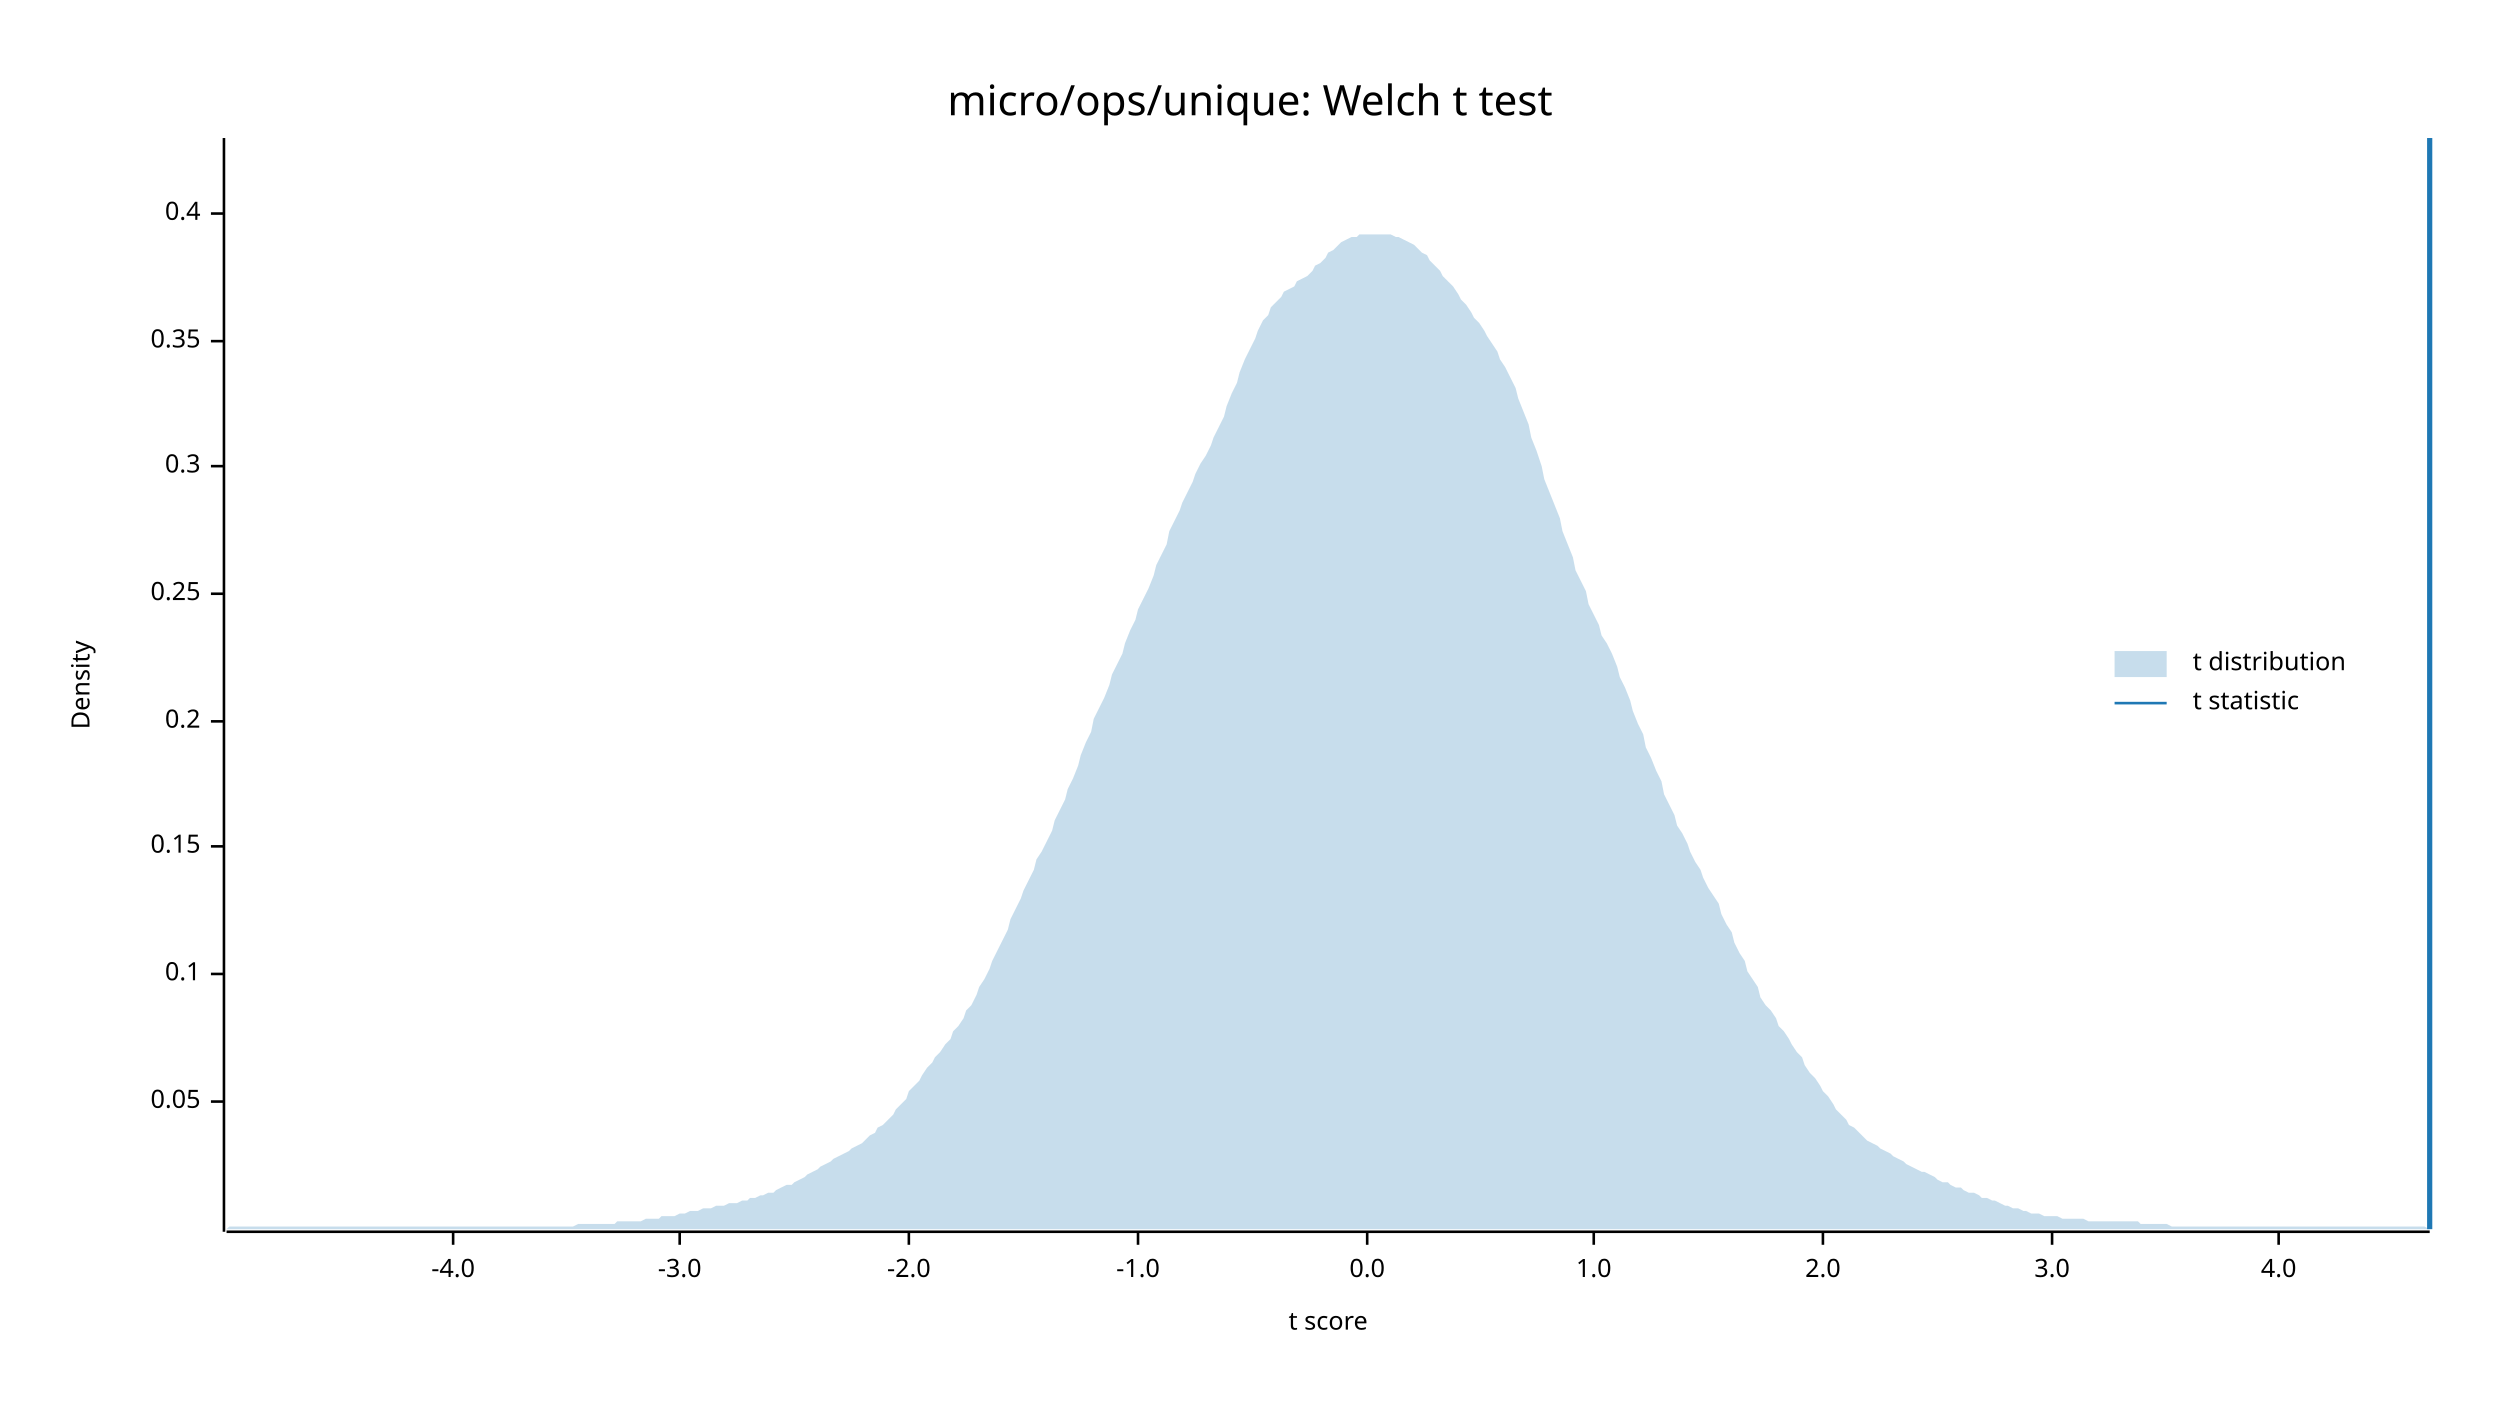
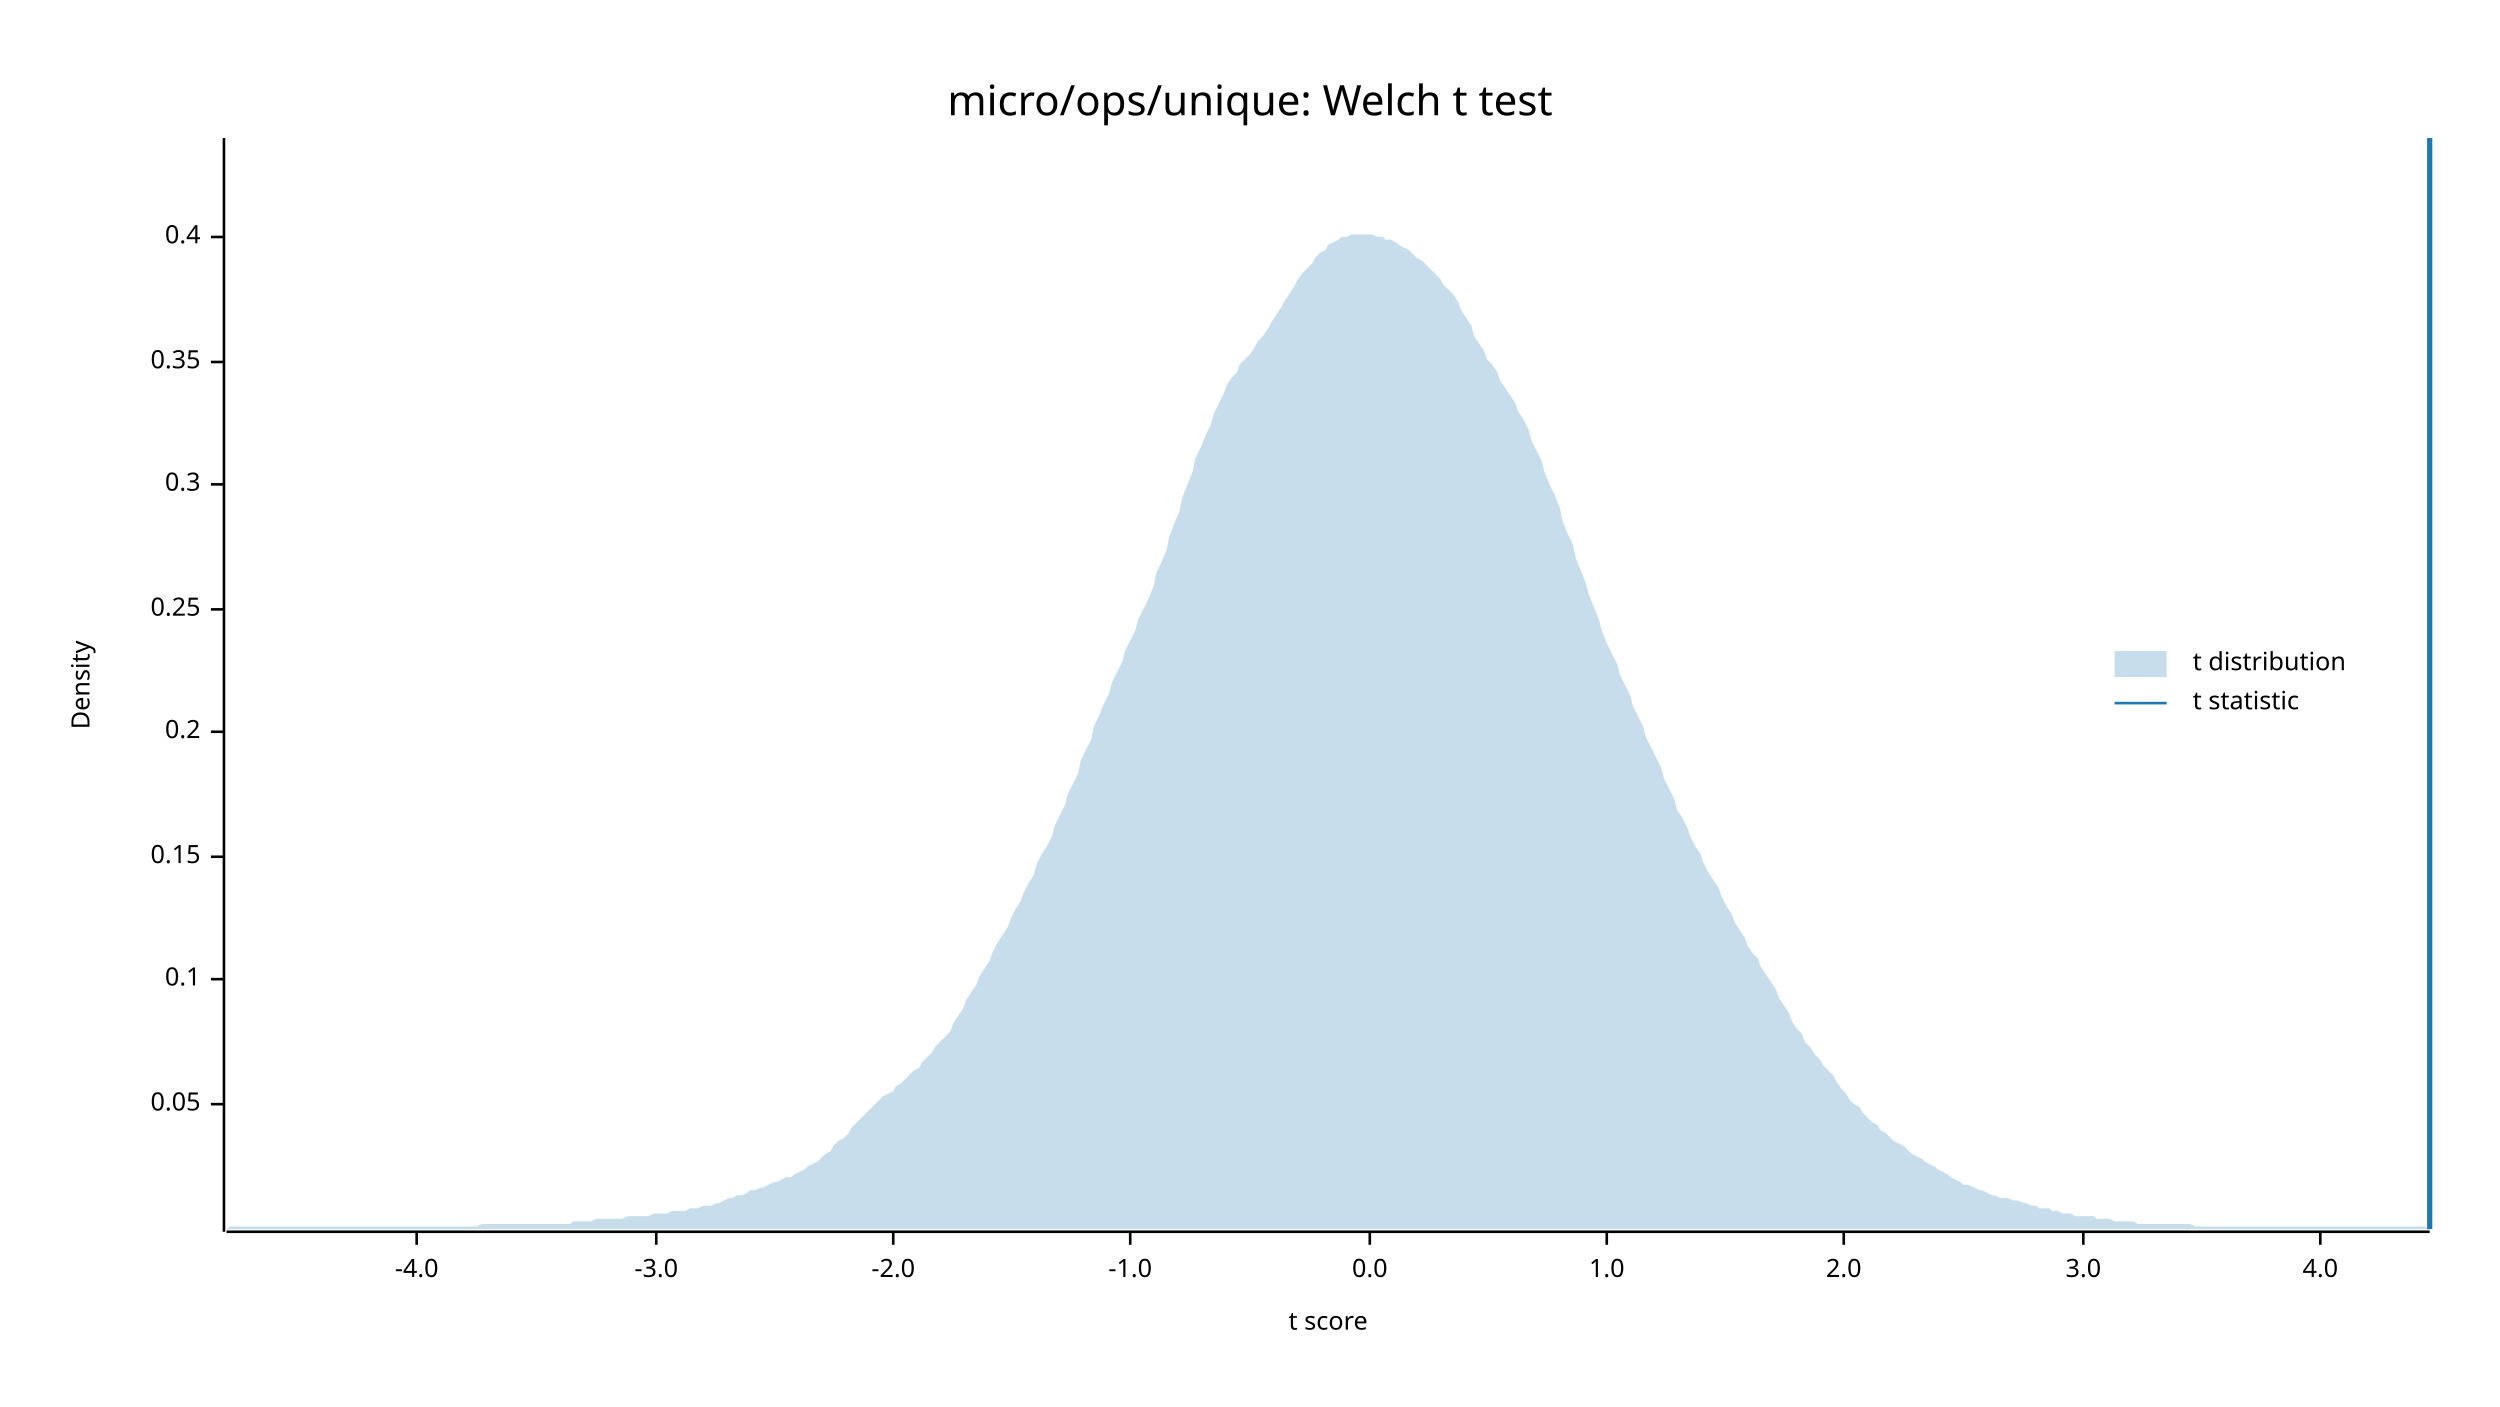
<svg xmlns="http://www.w3.org/2000/svg" width="960" height="540" viewBox="0 0 960 540">
  <text x="480" y="32" dy="0.76em" text-anchor="middle" font-family="sans-serif" font-size="16.129" opacity="1" fill="#000000">
micro/ops/unique: Welch t test
</text>
  <text x="27" y="263" dy="0.76em" text-anchor="middle" font-family="sans-serif" font-size="9.677" opacity="1" fill="#000000" transform="rotate(270, 27, 263)">
Density
</text>
  <text x="510" y="513" dy="-0.5ex" text-anchor="middle" font-family="sans-serif" font-size="9.677" opacity="1" fill="#000000">
t score
</text>
  <polyline fill="none" opacity="1" stroke="#000000" stroke-width="1" points="86,53 86,473 " />
-   <text x="77" y="423" dy="0.5ex" text-anchor="end" font-family="sans-serif" font-size="9.677" opacity="1" fill="#000000">
+   <text x="77" y="424" dy="0.5ex" text-anchor="end" font-family="sans-serif" font-size="9.677" opacity="1" fill="#000000">
0.05
</text>
-   <polyline fill="none" opacity="1" stroke="#000000" stroke-width="1" points="81,423 86,423 " />
-   <text x="77" y="374" dy="0.5ex" text-anchor="end" font-family="sans-serif" font-size="9.677" opacity="1" fill="#000000">
+   <polyline fill="none" opacity="1" stroke="#000000" stroke-width="1" points="81,424 86,424 " />
+   <text x="77" y="376" dy="0.5ex" text-anchor="end" font-family="sans-serif" font-size="9.677" opacity="1" fill="#000000">
0.1
</text>
-   <polyline fill="none" opacity="1" stroke="#000000" stroke-width="1" points="81,374 86,374 " />
-   <text x="77" y="325" dy="0.5ex" text-anchor="end" font-family="sans-serif" font-size="9.677" opacity="1" fill="#000000">
+   <polyline fill="none" opacity="1" stroke="#000000" stroke-width="1" points="81,376 86,376 " />
+   <text x="77" y="329" dy="0.5ex" text-anchor="end" font-family="sans-serif" font-size="9.677" opacity="1" fill="#000000">
0.15
</text>
-   <polyline fill="none" opacity="1" stroke="#000000" stroke-width="1" points="81,325 86,325 " />
-   <text x="77" y="277" dy="0.5ex" text-anchor="end" font-family="sans-serif" font-size="9.677" opacity="1" fill="#000000">
+   <polyline fill="none" opacity="1" stroke="#000000" stroke-width="1" points="81,329 86,329 " />
+   <text x="77" y="281" dy="0.5ex" text-anchor="end" font-family="sans-serif" font-size="9.677" opacity="1" fill="#000000">
0.2
</text>
-   <polyline fill="none" opacity="1" stroke="#000000" stroke-width="1" points="81,277 86,277 " />
-   <text x="77" y="228" dy="0.5ex" text-anchor="end" font-family="sans-serif" font-size="9.677" opacity="1" fill="#000000">
+   <polyline fill="none" opacity="1" stroke="#000000" stroke-width="1" points="81,281 86,281 " />
+   <text x="77" y="234" dy="0.5ex" text-anchor="end" font-family="sans-serif" font-size="9.677" opacity="1" fill="#000000">
0.25
</text>
-   <polyline fill="none" opacity="1" stroke="#000000" stroke-width="1" points="81,228 86,228 " />
-   <text x="77" y="179" dy="0.5ex" text-anchor="end" font-family="sans-serif" font-size="9.677" opacity="1" fill="#000000">
+   <polyline fill="none" opacity="1" stroke="#000000" stroke-width="1" points="81,234 86,234 " />
+   <text x="77" y="186" dy="0.5ex" text-anchor="end" font-family="sans-serif" font-size="9.677" opacity="1" fill="#000000">
0.3
</text>
-   <polyline fill="none" opacity="1" stroke="#000000" stroke-width="1" points="81,179 86,179 " />
-   <text x="77" y="131" dy="0.5ex" text-anchor="end" font-family="sans-serif" font-size="9.677" opacity="1" fill="#000000">
+   <polyline fill="none" opacity="1" stroke="#000000" stroke-width="1" points="81,186 86,186 " />
+   <text x="77" y="139" dy="0.5ex" text-anchor="end" font-family="sans-serif" font-size="9.677" opacity="1" fill="#000000">
0.35
</text>
-   <polyline fill="none" opacity="1" stroke="#000000" stroke-width="1" points="81,131 86,131 " />
-   <text x="77" y="82" dy="0.5ex" text-anchor="end" font-family="sans-serif" font-size="9.677" opacity="1" fill="#000000">
+   <polyline fill="none" opacity="1" stroke="#000000" stroke-width="1" points="81,139 86,139 " />
+   <text x="77" y="91" dy="0.5ex" text-anchor="end" font-family="sans-serif" font-size="9.677" opacity="1" fill="#000000">
0.4
</text>
-   <polyline fill="none" opacity="1" stroke="#000000" stroke-width="1" points="81,82 86,82 " />
+   <polyline fill="none" opacity="1" stroke="#000000" stroke-width="1" points="81,91 86,91 " />
  <polyline fill="none" opacity="1" stroke="#000000" stroke-width="1" points="87,473 933,473 " />
-   <text x="174" y="483" dy="0.76em" text-anchor="middle" font-family="sans-serif" font-size="9.677" opacity="1" fill="#000000">
+   <text x="160" y="483" dy="0.76em" text-anchor="middle" font-family="sans-serif" font-size="9.677" opacity="1" fill="#000000">
-4.0
</text>
-   <polyline fill="none" opacity="1" stroke="#000000" stroke-width="1" points="174,473 174,478 " />
-   <text x="261" y="483" dy="0.76em" text-anchor="middle" font-family="sans-serif" font-size="9.677" opacity="1" fill="#000000">
+   <polyline fill="none" opacity="1" stroke="#000000" stroke-width="1" points="160,473 160,478 " />
+   <text x="252" y="483" dy="0.76em" text-anchor="middle" font-family="sans-serif" font-size="9.677" opacity="1" fill="#000000">
-3.0
</text>
-   <polyline fill="none" opacity="1" stroke="#000000" stroke-width="1" points="261,473 261,478 " />
-   <text x="349" y="483" dy="0.76em" text-anchor="middle" font-family="sans-serif" font-size="9.677" opacity="1" fill="#000000">
+   <polyline fill="none" opacity="1" stroke="#000000" stroke-width="1" points="252,473 252,478 " />
+   <text x="343" y="483" dy="0.76em" text-anchor="middle" font-family="sans-serif" font-size="9.677" opacity="1" fill="#000000">
-2.0
</text>
-   <polyline fill="none" opacity="1" stroke="#000000" stroke-width="1" points="349,473 349,478 " />
-   <text x="437" y="483" dy="0.76em" text-anchor="middle" font-family="sans-serif" font-size="9.677" opacity="1" fill="#000000">
+   <polyline fill="none" opacity="1" stroke="#000000" stroke-width="1" points="343,473 343,478 " />
+   <text x="434" y="483" dy="0.76em" text-anchor="middle" font-family="sans-serif" font-size="9.677" opacity="1" fill="#000000">
-1.0
</text>
-   <polyline fill="none" opacity="1" stroke="#000000" stroke-width="1" points="437,473 437,478 " />
-   <text x="525" y="483" dy="0.76em" text-anchor="middle" font-family="sans-serif" font-size="9.677" opacity="1" fill="#000000">
+   <polyline fill="none" opacity="1" stroke="#000000" stroke-width="1" points="434,473 434,478 " />
+   <text x="526" y="483" dy="0.76em" text-anchor="middle" font-family="sans-serif" font-size="9.677" opacity="1" fill="#000000">
0.0
</text>
-   <polyline fill="none" opacity="1" stroke="#000000" stroke-width="1" points="525,473 525,478 " />
-   <text x="612" y="483" dy="0.76em" text-anchor="middle" font-family="sans-serif" font-size="9.677" opacity="1" fill="#000000">
+   <polyline fill="none" opacity="1" stroke="#000000" stroke-width="1" points="526,473 526,478 " />
+   <text x="617" y="483" dy="0.76em" text-anchor="middle" font-family="sans-serif" font-size="9.677" opacity="1" fill="#000000">
1.0
</text>
-   <polyline fill="none" opacity="1" stroke="#000000" stroke-width="1" points="612,473 612,478 " />
-   <text x="700" y="483" dy="0.76em" text-anchor="middle" font-family="sans-serif" font-size="9.677" opacity="1" fill="#000000">
+   <polyline fill="none" opacity="1" stroke="#000000" stroke-width="1" points="617,473 617,478 " />
+   <text x="708" y="483" dy="0.76em" text-anchor="middle" font-family="sans-serif" font-size="9.677" opacity="1" fill="#000000">
2.0
</text>
-   <polyline fill="none" opacity="1" stroke="#000000" stroke-width="1" points="700,473 700,478 " />
-   <text x="788" y="483" dy="0.76em" text-anchor="middle" font-family="sans-serif" font-size="9.677" opacity="1" fill="#000000">
+   <polyline fill="none" opacity="1" stroke="#000000" stroke-width="1" points="708,473 708,478 " />
+   <text x="800" y="483" dy="0.76em" text-anchor="middle" font-family="sans-serif" font-size="9.677" opacity="1" fill="#000000">
3.0
</text>
-   <polyline fill="none" opacity="1" stroke="#000000" stroke-width="1" points="788,473 788,478 " />
-   <text x="875" y="483" dy="0.76em" text-anchor="middle" font-family="sans-serif" font-size="9.677" opacity="1" fill="#000000">
+   <polyline fill="none" opacity="1" stroke="#000000" stroke-width="1" points="800,473 800,478 " />
+   <text x="891" y="483" dy="0.76em" text-anchor="middle" font-family="sans-serif" font-size="9.677" opacity="1" fill="#000000">
4.0
</text>
-   <polyline fill="none" opacity="1" stroke="#000000" stroke-width="1" points="875,473 875,478 " />
-   <polygon opacity="0.25" fill="#1F78B4" points="87,472 88,471 90,471 92,471 93,471 95,471 97,471 98,471 100,471 102,471 103,471 105,471 107,471 109,471 110,471 112,471 114,471 115,471 117,471 119,471 120,471 122,471 124,471 125,471 127,471 129,471 131,471 132,471 134,471 136,471 137,471 139,471 141,471 142,471 144,471 146,471 148,471 149,471 151,471 153,471 154,471 156,471 158,471 159,471 161,471 163,471 164,471 166,471 168,471 170,471 171,471 173,471 175,471 176,471 178,471 180,471 181,471 183,471 185,471 187,471 188,471 190,471 192,471 193,471 195,471 197,471 198,471 200,471 202,471 203,471 205,471 207,471 209,471 210,471 212,471 214,471 215,471 217,471 219,471 220,471 222,470 224,470 226,470 227,470 229,470 231,470 232,470 234,470 236,470 237,469 239,469 241,469 242,469 244,469 246,469 248,468 249,468 251,468 253,468 254,467 256,467 258,467 259,467 261,466 263,466 265,465 266,465 268,465 270,464 271,464 273,464 275,463 276,463 278,463 280,462 281,462 283,462 285,461 287,461 288,460 290,460 292,459 293,459 295,458 297,458 298,457 300,456 302,455 304,455 305,454 307,453 309,452 310,451 312,450 314,449 315,448 317,447 319,446 320,445 322,444 324,443 326,442 327,441 329,440 331,439 332,438 334,436 336,435 337,433 339,432 341,430 343,428 344,426 346,424 348,422 349,419 351,417 353,415 354,413 356,410 358,408 359,406 361,404 363,401 365,399 366,396 368,394 370,391 371,388 373,386 375,382 376,379 378,376 380,372 381,369 383,365 385,361 387,357 388,353 390,349 392,345 393,342 395,338 397,334 398,330 400,327 402,323 404,319 405,315 407,311 409,307 410,303 412,299 414,294 415,290 417,285 419,281 420,276 422,272 424,268 426,263 427,259 429,255 431,251 432,247 434,242 436,238 437,234 439,230 441,226 443,221 444,217 446,213 448,209 449,204 451,200 453,196 454,193 456,189 458,185 459,182 461,178 463,175 465,171 466,168 468,164 470,160 471,156 473,151 475,147 476,143 478,138 480,134 482,130 483,127 485,123 487,121 488,118 490,116 492,114 493,112 495,111 497,110 498,108 500,107 502,106 504,104 505,102 507,101 509,99 510,97 512,96 514,94 515,93 517,92 519,91 521,91 522,90 524,90 526,90 527,90 529,90 531,90 532,90 534,90 536,91 537,91 539,92 541,93 543,94 544,95 546,97 548,98 549,100 551,102 553,104 554,106 556,108 558,110 560,113 561,115 563,117 565,120 566,122 568,124 570,127 571,129 573,132 575,135 576,138 578,141 580,145 582,149 583,153 585,158 587,163 588,168 590,173 592,179 593,184 595,189 597,194 599,199 600,204 602,209 604,214 605,219 607,223 609,227 610,232 612,236 614,240 615,244 617,247 619,251 621,256 622,260 624,264 626,269 627,273 629,278 631,282 632,287 634,291 636,296 638,300 639,305 641,309 643,313 644,317 646,320 648,324 649,327 651,331 653,334 654,337 656,341 658,344 660,347 661,351 663,355 665,358 666,362 668,366 670,369 671,373 673,376 675,379 676,383 678,386 680,388 682,391 683,394 685,396 687,399 688,401 690,404 692,406 693,409 695,412 697,414 699,417 700,419 702,421 704,424 705,426 707,428 709,430 710,432 712,433 714,435 715,436 717,438 719,439 721,440 722,441 724,442 726,443 727,444 729,445 731,446 732,447 734,448 736,449 738,450 739,450 741,451 743,452 744,453 746,454 748,454 749,455 751,456 753,456 754,457 756,458 758,458 760,459 761,460 763,460 765,461 766,461 768,462 770,463 771,463 773,464 775,464 777,465 778,465 780,466 782,466 783,466 785,467 787,467 788,467 790,467 792,468 793,468 795,468 797,468 799,468 800,468 802,469 804,469 805,469 807,469 809,469 810,469 812,469 814,469 816,469 817,469 819,469 821,469 822,470 824,470 826,470 827,470 829,470 831,470 832,470 834,471 836,471 838,471 839,471 841,471 843,471 844,471 846,471 848,471 849,471 851,471 853,471 855,471 856,471 858,471 860,471 861,471 863,471 865,471 866,471 868,471 870,471 871,471 873,471 875,471 877,471 878,471 880,471 882,471 883,471 885,471 887,471 888,471 890,471 892,471 894,471 895,471 897,471 899,471 900,471 902,471 904,471 905,471 907,471 909,471 910,471 912,471 914,471 916,471 917,471 919,471 921,471 922,471 924,471 926,471 927,471 929,471 931,471 933,472 933,472 87,472 " />
+   <polyline fill="none" opacity="1" stroke="#000000" stroke-width="1" points="891,473 891,478 " />
+   <polygon opacity="0.25" fill="#1F78B4" points="87,472 88,471 90,471 92,471 93,471 95,471 97,471 98,471 100,471 102,471 103,471 105,471 107,471 109,471 110,471 112,471 114,471 115,471 117,471 119,471 120,471 122,471 124,471 125,471 127,471 129,471 131,471 132,471 134,471 136,471 137,471 139,471 141,471 142,471 144,471 146,471 148,471 149,471 151,471 153,471 154,471 156,471 158,471 159,471 161,471 163,471 164,471 166,471 168,471 170,471 171,471 173,471 175,471 176,471 178,471 180,471 181,471 183,471 185,470 187,470 188,470 190,470 192,470 193,470 195,470 197,470 198,470 200,470 202,470 203,470 205,470 207,470 209,470 210,470 212,470 214,470 215,470 217,470 219,470 220,469 222,469 224,469 226,469 227,469 229,468 231,468 232,468 234,468 236,468 237,468 239,468 241,467 242,467 244,467 246,467 248,467 249,467 251,466 253,466 254,466 256,466 258,465 259,465 261,465 263,465 265,464 266,464 268,464 270,463 271,463 273,463 275,462 276,462 278,461 280,460 281,460 283,459 285,459 287,458 288,457 290,457 292,456 293,456 295,455 297,454 298,454 300,453 302,452 304,452 305,451 307,450 309,449 310,448 312,447 314,446 315,445 317,443 319,442 320,440 322,438 324,437 326,435 327,433 329,431 331,429 332,428 334,426 336,424 337,423 339,421 341,420 343,419 344,417 346,416 348,414 349,413 351,411 353,410 354,408 356,406 358,404 359,402 361,400 363,398 365,396 366,393 368,390 370,387 371,384 373,381 375,378 376,375 378,372 380,369 381,366 383,362 385,359 387,356 388,353 390,349 392,346 393,343 395,339 397,336 398,332 400,328 402,325 404,321 405,317 407,313 409,309 410,305 412,301 414,297 415,292 417,288 419,284 420,279 422,275 424,270 426,266 427,262 429,258 431,254 432,250 434,246 436,242 437,238 439,234 441,230 443,225 444,220 446,216 448,211 449,206 451,201 453,196 454,191 456,186 458,181 459,176 461,172 463,167 465,163 466,159 468,155 470,151 471,148 473,145 475,143 476,140 478,138 480,136 482,133 483,131 485,129 487,126 488,124 490,121 492,118 493,116 495,113 497,110 498,108 500,105 502,103 504,101 505,99 507,97 509,96 510,94 512,93 514,92 515,91 517,91 519,90 521,90 522,90 524,90 526,90 527,90 529,91 531,91 532,92 534,92 536,93 537,94 539,95 541,96 543,98 544,99 546,100 548,102 549,103 551,105 553,107 554,109 556,111 558,113 560,116 561,119 563,122 565,125 566,129 568,132 570,135 571,138 573,140 575,143 576,146 578,149 580,152 582,155 583,158 585,161 587,165 588,169 590,173 592,177 593,181 595,186 597,190 599,195 600,200 602,205 604,209 605,214 607,219 609,224 610,228 612,233 614,238 615,242 617,247 619,251 621,255 622,259 624,263 626,267 627,271 629,275 631,279 632,283 634,287 636,291 638,295 639,299 641,303 643,307 644,311 646,314 648,318 649,321 651,325 653,328 654,331 656,335 658,338 660,341 661,344 663,348 665,351 666,354 668,357 670,360 671,363 673,366 675,368 676,371 678,374 680,377 682,380 683,383 685,386 687,389 688,392 690,395 692,397 693,400 695,402 697,405 699,407 700,409 702,411 704,413 705,415 707,418 709,420 710,422 712,424 714,425 715,427 717,429 719,431 721,432 722,434 724,435 726,437 727,438 729,439 731,440 732,441 734,443 736,444 738,445 739,446 741,447 743,448 744,449 746,450 748,451 749,452 751,453 753,454 754,455 756,455 758,456 760,457 761,457 763,458 765,459 766,459 768,460 770,460 771,460 773,461 775,461 777,462 778,462 780,463 782,463 783,464 785,464 787,464 788,465 790,465 792,466 793,466 795,466 797,467 799,467 800,467 802,467 804,467 805,468 807,468 809,468 810,468 812,469 814,469 816,469 817,469 819,469 821,470 822,470 824,470 826,470 827,470 829,470 831,470 832,470 834,470 836,470 838,470 839,470 841,470 843,471 844,471 846,471 848,471 849,471 851,471 853,471 855,471 856,471 858,471 860,471 861,471 863,471 865,471 866,471 868,471 870,471 871,471 873,471 875,471 877,471 878,471 880,471 882,471 883,471 885,471 887,471 888,471 890,471 892,471 894,471 895,471 897,471 899,471 900,471 902,471 904,471 905,471 907,471 909,471 910,471 912,471 914,471 916,471 917,471 919,471 921,471 922,471 924,471 926,471 927,471 929,471 931,471 933,472 933,472 87,472 " />
  <polyline fill="none" opacity="1" stroke="#1F78B4" stroke-width="2" points="933,472 933,53 " />
  <text x="842" y="250" dy="0.76em" text-anchor="start" font-family="sans-serif" font-size="9.677" opacity="1" fill="#000000">
t distribution
</text>
  <text x="842" y="265" dy="0.76em" text-anchor="start" font-family="sans-serif" font-size="9.677" opacity="1" fill="#000000">
t statistic
</text>
  <rect x="812" y="250" width="20" height="10" opacity="0.25" fill="#1F78B4" stroke="none" />
  <polyline fill="none" opacity="1" stroke="#1F78B4" stroke-width="1" points="812,270 832,270 " />
</svg>
